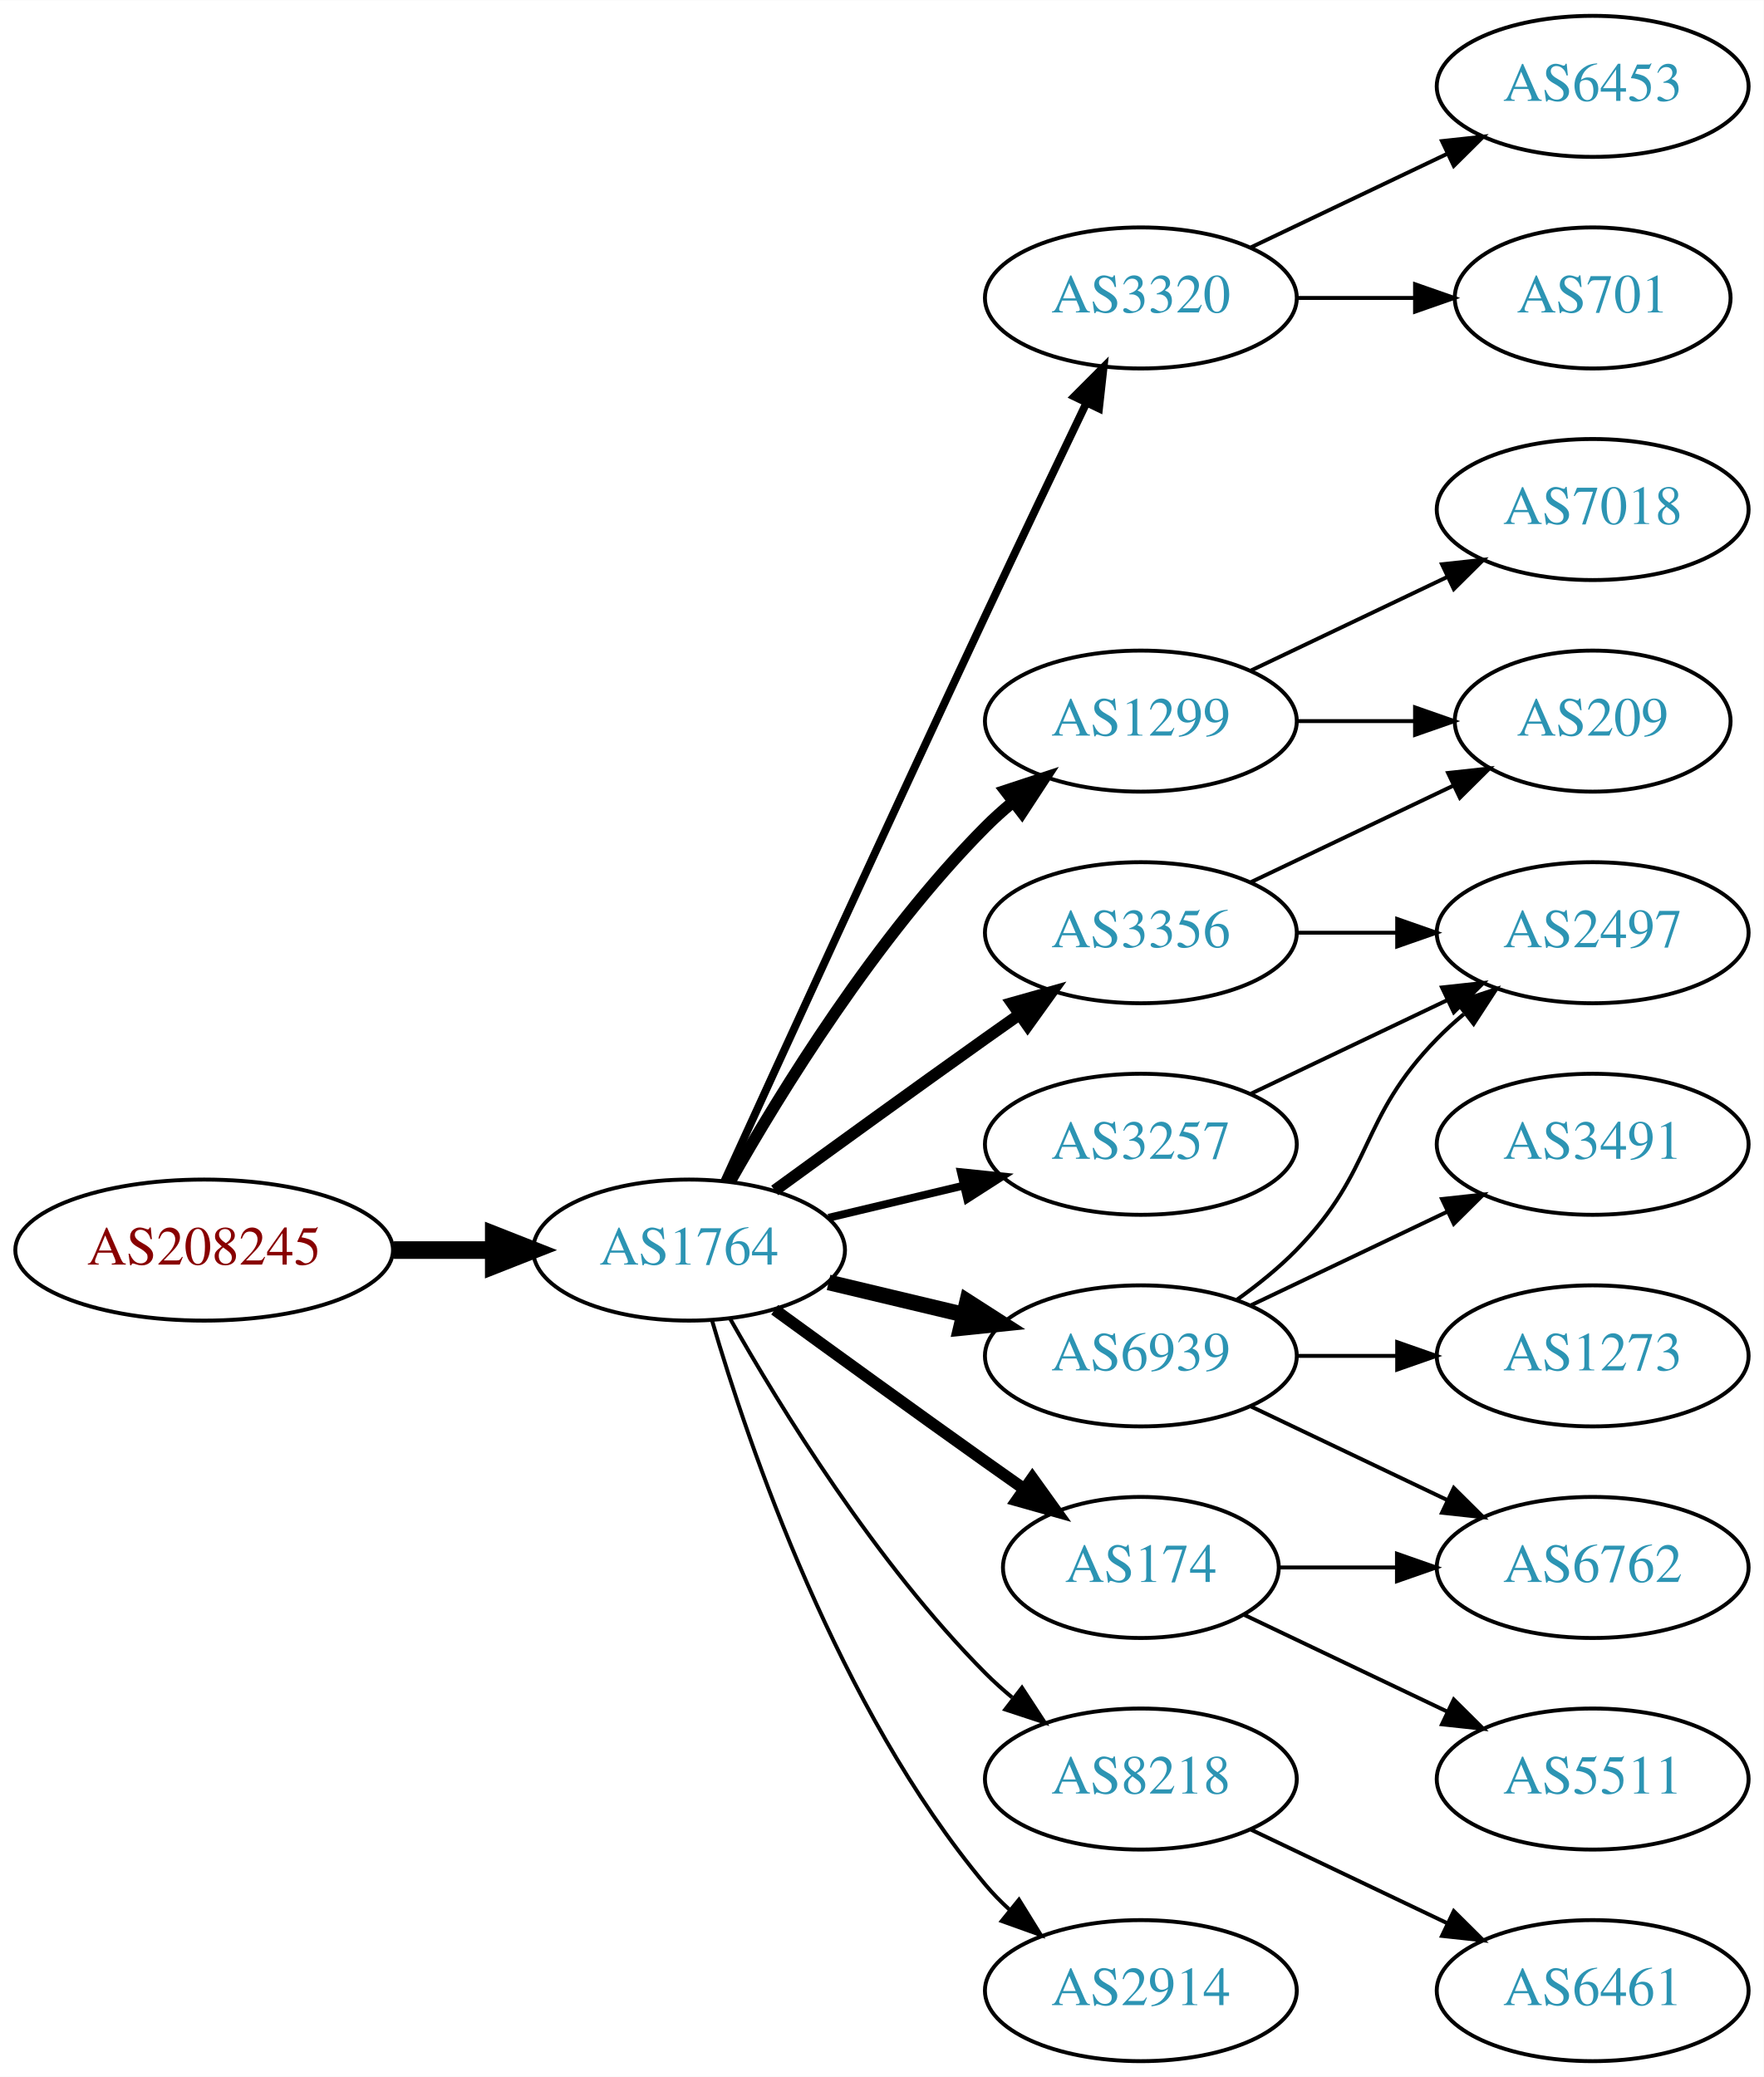
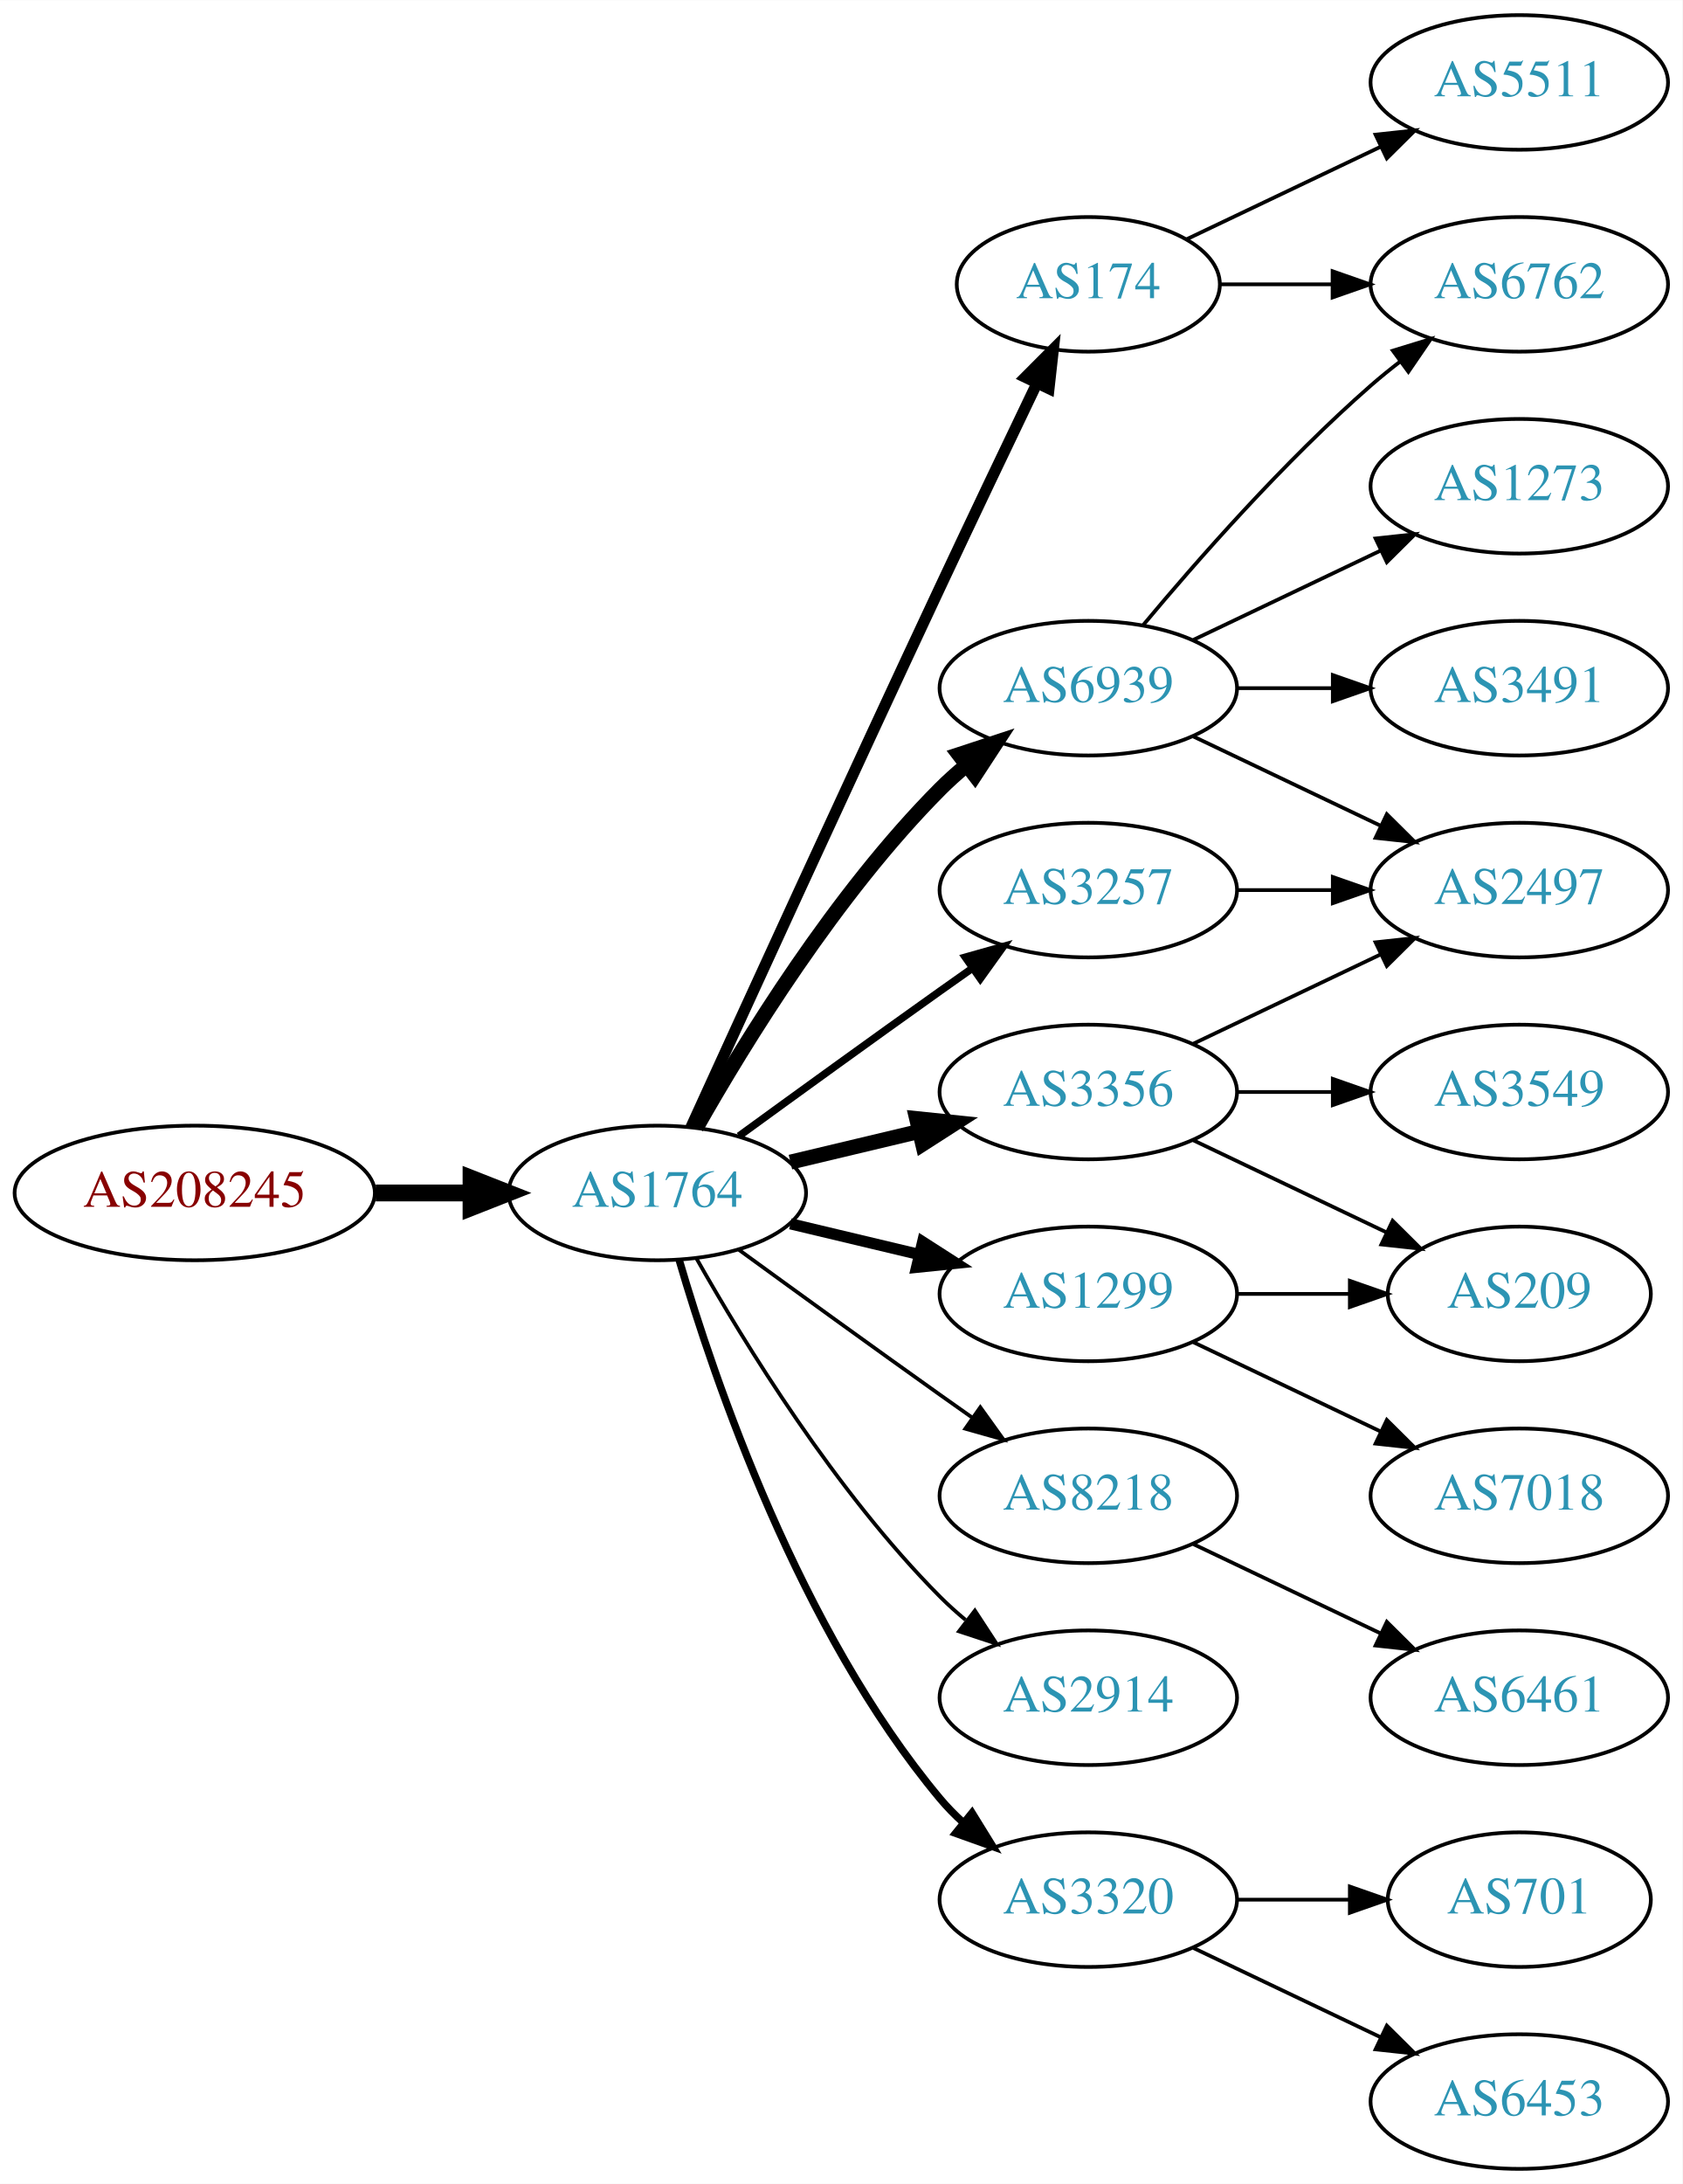
- <svg xmlns="http://www.w3.org/2000/svg" xmlns:xlink="http://www.w3.org/1999/xlink" width="450pt" height="530pt" viewBox="0.00 0.00 450.07 530.00">
-   <g id="graph0" class="graph" transform="scale(1 1) rotate(0) translate(4 526)">
-     <polygon fill="white" stroke="none" points="-4,4 -4,-526 446.07,-526 446.07,4 -4,4" />
+ <svg xmlns="http://www.w3.org/2000/svg" xmlns:xlink="http://www.w3.org/1999/xlink" width="450pt" height="584pt" viewBox="0.00 0.00 450.07 584.00">
+   <g id="graph0" class="graph" transform="scale(1 1) rotate(0) translate(4 580)">
+     <polygon fill="white" stroke="none" points="-4,4 -4,-580 446.07,-580 446.07,4 -4,4" />
    <g id="node1" class="node">
      <g id="a_node1">
        <a xlink:href="/asn/208245" xlink:title="AS208245 ~ Bechtle GmbH [AT]">
-           <ellipse fill="#ffffff" stroke="black" cx="48.096" cy="-207" rx="48.192" ry="18" />
-           <text text-anchor="middle" x="48.096" y="-203.3" font-family="Times,serif" font-size="14.00" fill="#880000">AS208245</text>
+           <ellipse fill="#ffffff" stroke="black" cx="48.096" cy="-261" rx="48.192" ry="18" />
+           <text text-anchor="middle" x="48.096" y="-257.3" font-family="Times,serif" font-size="14.00" fill="#880000">AS208245</text>
        </a>
      </g>
    </g>
    <g id="node2" class="node">
      <g id="a_node2">
        <a xlink:href="/asn/1764" xlink:title="AS1764 ~ NEXTLAYER-AS [AT]">
-           <ellipse fill="#ffffff" stroke="black" cx="171.838" cy="-207" rx="39.794" ry="18" />
-           <text text-anchor="middle" x="171.838" y="-203.3" font-family="Times,serif" font-size="14.00" fill="#2c94b3">AS1764</text>
+           <ellipse fill="#ffffff" stroke="black" cx="171.838" cy="-261" rx="39.794" ry="18" />
+           <text text-anchor="middle" x="171.838" y="-257.3" font-family="Times,serif" font-size="14.00" fill="#2c94b3">AS1764</text>
        </a>
      </g>
    </g>
    <g id="edge1" class="edge">
-       <path fill="none" stroke="black" stroke-width="4.5" d="M96.513,-207C104.867,-207 113.577,-207 121.969,-207" />
-       <polygon fill="black" stroke="black" stroke-width="4.5" points="122.004,-210.938 132.004,-207 122.004,-203.063 122.004,-210.938" />
+       <path fill="none" stroke="black" stroke-width="4.5" d="M96.513,-261C104.867,-261 113.577,-261 121.969,-261" />
+       <polygon fill="black" stroke="black" stroke-width="4.5" points="122.004,-264.938 132.004,-261 122.004,-257.063 122.004,-264.938" />
    </g>
    <g id="node3" class="node">
      <g id="a_node3">
-         <a xlink:href="/asn/1299" xlink:title="AS1299 ~ Telia Carrier [EU]">
+         <a xlink:href="/asn/3257" xlink:title="AS3257 ~ GTT [DE]">
          <ellipse fill="#ffffff" stroke="black" cx="287.131" cy="-342" rx="39.794" ry="18" />
-           <text text-anchor="middle" x="287.131" y="-338.3" font-family="Times,serif" font-size="14.00" fill="#2c94b3">AS1299</text>
+           <text text-anchor="middle" x="287.131" y="-338.3" font-family="Times,serif" font-size="14.00" fill="#2c94b3">AS3257</text>
        </a>
      </g>
    </g>
    <g id="edge2" class="edge">
-       <path fill="none" stroke="black" stroke-width="3" d="M182.298,-224.49C195.08,-247.096 219.512,-286.886 247.484,-315 249.595,-317.121 251.891,-319.188 254.277,-321.171" />
-       <polygon fill="black" stroke="black" stroke-width="3" points="252.529,-324.242 262.592,-327.556 256.792,-318.69 252.529,-324.242" />
+       <path fill="none" stroke="black" stroke-width="2" d="M193.686,-276.222C208.62,-287.091 229.234,-302.025 247.484,-315 250.305,-317.005 253.248,-319.085 256.196,-321.159" />
+       <polygon fill="black" stroke="black" stroke-width="2" points="254.223,-324.05 264.421,-326.926 258.242,-318.319 254.223,-324.05" />
    </g>
    <g id="node4" class="node">
      <g id="a_node4">
-         <a xlink:href="/asn/3320" xlink:title="AS3320 ~ DTAG [DE]">
-           <ellipse fill="#ffffff" stroke="black" cx="287.131" cy="-450" rx="39.794" ry="18" />
-           <text text-anchor="middle" x="287.131" y="-446.3" font-family="Times,serif" font-size="14.00" fill="#2c94b3">AS3320</text>
+         <a xlink:href="/asn/174" xlink:title="AS174 ~ Cogent Communications [US]">
+           <ellipse fill="#ffffff" stroke="black" cx="287.131" cy="-504" rx="35.194" ry="18" />
+           <text text-anchor="middle" x="287.131" y="-500.3" font-family="Times,serif" font-size="14.00" fill="#2c94b3">AS174</text>
        </a>
      </g>
    </g>
    <g id="edge3" class="edge">
-       <path fill="none" stroke="black" stroke-width="2" d="M180.825,-224.536C194.401,-254.296 222.899,-316.57 247.484,-369 255.976,-387.108 265.668,-407.421 273.222,-423.175" />
-       <polygon fill="black" stroke="black" stroke-width="2" points="270.136,-424.835 277.619,-432.335 276.446,-421.805 270.136,-424.835" />
+       <path fill="none" stroke="black" stroke-width="3" d="M180.825,-278.536C194.401,-308.296 222.899,-370.57 247.484,-423 256.03,-441.225 265.793,-461.683 273.368,-477.48" />
+       <polygon fill="black" stroke="black" stroke-width="3" points="270.288,-479.151 277.771,-486.651 276.598,-476.121 270.288,-479.151" />
    </g>
    <g id="node5" class="node">
      <g id="a_node5">
-         <a xlink:href="/asn/6939" xlink:title="AS6939 ~ Hurricane Electric LLC [US]">
+         <a xlink:href="/asn/8218" xlink:title="AS8218 ~ legacy Neotelecoms [FR]">
          <ellipse fill="#ffffff" stroke="black" cx="287.131" cy="-180" rx="39.794" ry="18" />
-           <text text-anchor="middle" x="287.131" y="-176.3" font-family="Times,serif" font-size="14.00" fill="#2c94b3">AS6939</text>
+           <text text-anchor="middle" x="287.131" y="-176.3" font-family="Times,serif" font-size="14.00" fill="#2c94b3">AS8218</text>
        </a>
      </g>
    </g>
    <g id="edge4" class="edge">
-       <path fill="none" stroke="black" stroke-width="4" d="M207.445,-198.752C218.316,-196.162 230.471,-193.265 241.913,-190.538" />
-       <polygon fill="black" stroke="black" stroke-width="4" points="242.819,-193.92 251.736,-188.197 241.197,-187.111 242.819,-193.92" />
+       <path fill="none" stroke="black" d="M193.686,-245.778C208.62,-234.909 229.234,-219.975 247.484,-207 250.305,-204.995 253.248,-202.915 256.196,-200.841" />
+       <polygon fill="black" stroke="black" points="258.242,-203.681 264.421,-195.074 254.223,-197.95 258.242,-203.681" />
    </g>
    <g id="node6" class="node">
      <g id="a_node6">
-         <a xlink:href="/asn/174" xlink:title="AS174 ~ Cogent Communications [US]">
-           <ellipse fill="#ffffff" stroke="black" cx="287.131" cy="-126" rx="35.194" ry="18" />
-           <text text-anchor="middle" x="287.131" y="-122.3" font-family="Times,serif" font-size="14.00" fill="#2c94b3">AS174</text>
+         <a xlink:href="/asn/1299" xlink:title="AS1299 ~ Telia Carrier [EU]">
+           <ellipse fill="#ffffff" stroke="black" cx="287.131" cy="-234" rx="39.794" ry="18" />
+           <text text-anchor="middle" x="287.131" y="-230.3" font-family="Times,serif" font-size="14.00" fill="#2c94b3">AS1299</text>
        </a>
      </g>
    </g>
    <g id="edge5" class="edge">
-       <path fill="none" stroke="black" stroke-width="3" d="M193.686,-191.778C208.62,-180.909 229.234,-165.975 247.484,-153 250.695,-150.718 254.064,-148.339 257.418,-145.982" />
-       <polygon fill="black" stroke="black" stroke-width="3" points="259.447,-148.834 265.629,-140.23 255.43,-143.101 259.447,-148.834" />
+       <path fill="none" stroke="black" stroke-width="3" d="M207.445,-252.752C218.316,-250.162 230.471,-247.265 241.913,-244.538" />
+       <polygon fill="black" stroke="black" stroke-width="3" points="242.819,-247.92 251.736,-242.197 241.197,-241.111 242.819,-247.92" />
    </g>
    <g id="node7" class="node">
      <g id="a_node7">
-         <a xlink:href="/asn/3257" xlink:title="AS3257 ~ GTT [DE]">
-           <ellipse fill="#ffffff" stroke="black" cx="287.131" cy="-234" rx="39.794" ry="18" />
-           <text text-anchor="middle" x="287.131" y="-230.3" font-family="Times,serif" font-size="14.00" fill="#2c94b3">AS3257</text>
+         <a xlink:href="/asn/2914" xlink:title="AS2914 ~ NTT America, Inc. [US]">
+           <ellipse fill="#ffffff" stroke="black" cx="287.131" cy="-126" rx="39.794" ry="18" />
+           <text text-anchor="middle" x="287.131" y="-122.3" font-family="Times,serif" font-size="14.00" fill="#2c94b3">AS2914</text>
        </a>
      </g>
    </g>
    <g id="edge6" class="edge">
-       <path fill="none" stroke="black" stroke-width="2" d="M207.445,-215.248C218.316,-217.838 230.471,-220.735 241.913,-223.462" />
-       <polygon fill="black" stroke="black" stroke-width="2" points="241.197,-226.889 251.736,-225.803 242.819,-220.08 241.197,-226.889" />
+       <path fill="none" stroke="black" d="M182.298,-243.51C195.08,-220.904 219.512,-181.114 247.484,-153 249.595,-150.879 251.891,-148.812 254.277,-146.829" />
+       <polygon fill="black" stroke="black" points="256.792,-149.31 262.592,-140.444 252.529,-143.758 256.792,-149.31" />
    </g>
    <g id="node8" class="node">
      <g id="a_node8">
+         <a xlink:href="/asn/6939" xlink:title="AS6939 ~ Hurricane Electric LLC [US]">
+           <ellipse fill="#ffffff" stroke="black" cx="287.131" cy="-396" rx="39.794" ry="18" />
+           <text text-anchor="middle" x="287.131" y="-392.3" font-family="Times,serif" font-size="14.00" fill="#2c94b3">AS6939</text>
+         </a>
+       </g>
+     </g>
+     <g id="edge7" class="edge">
+       <path fill="none" stroke="black" stroke-width="4" d="M182.298,-278.49C195.08,-301.096 219.512,-340.886 247.484,-369 249.595,-371.121 251.891,-373.188 254.277,-375.171" />
+       <polygon fill="black" stroke="black" stroke-width="4" points="252.529,-378.242 262.592,-381.556 256.792,-372.69 252.529,-378.242" />
+     </g>
+     <g id="node9" class="node">
+       <g id="a_node9">
+         <a xlink:href="/asn/3320" xlink:title="AS3320 ~ DTAG [DE]">
+           <ellipse fill="#ffffff" stroke="black" cx="287.131" cy="-72" rx="39.794" ry="18" />
+           <text text-anchor="middle" x="287.131" y="-68.3" font-family="Times,serif" font-size="14.00" fill="#2c94b3">AS3320</text>
+         </a>
+       </g>
+     </g>
+     <g id="edge8" class="edge">
+       <path fill="none" stroke="black" stroke-width="2" d="M177.712,-242.998C187.026,-211.156 209.843,-144.019 247.484,-99 249.355,-96.763 251.453,-94.626 253.679,-92.604" />
+       <polygon fill="black" stroke="black" stroke-width="2" points="256.026,-95.207 261.598,-86.196 251.623,-89.766 256.026,-95.207" />
+     </g>
+     <g id="node10" class="node">
+       <g id="a_node10">
        <a xlink:href="/asn/3356" xlink:title="AS3356 ~ Level 3 Parent, LLC [US]">
          <ellipse fill="#ffffff" stroke="black" cx="287.131" cy="-288" rx="39.794" ry="18" />
          <text text-anchor="middle" x="287.131" y="-284.3" font-family="Times,serif" font-size="14.00" fill="#2c94b3">AS3356</text>
        </a>
      </g>
    </g>
-     <g id="edge7" class="edge">
-       <path fill="none" stroke="black" stroke-width="3" d="M193.686,-222.222C208.62,-233.091 229.234,-248.025 247.484,-261 250.305,-263.005 253.248,-265.085 256.196,-267.159" />
-       <polygon fill="black" stroke="black" stroke-width="3" points="254.223,-270.05 264.421,-272.926 258.242,-264.319 254.223,-270.05" />
-     </g>
-     <g id="node9" class="node">
-       <g id="a_node9">
-         <a xlink:href="/asn/8218" xlink:title="AS8218 ~ legacy Neotelecoms [FR]">
-           <ellipse fill="#ffffff" stroke="black" cx="287.131" cy="-72" rx="39.794" ry="18" />
-           <text text-anchor="middle" x="287.131" y="-68.3" font-family="Times,serif" font-size="14.00" fill="#2c94b3">AS8218</text>
-         </a>
-       </g>
-     </g>
-     <g id="edge8" class="edge">
-       <path fill="none" stroke="black" d="M182.298,-189.51C195.08,-166.904 219.512,-127.114 247.484,-99 249.595,-96.879 251.891,-94.812 254.277,-92.829" />
-       <polygon fill="black" stroke="black" points="256.792,-95.31 262.592,-86.444 252.529,-89.758 256.792,-95.31" />
-     </g>
-     <g id="node10" class="node">
-       <g id="a_node10">
-         <a xlink:href="/asn/2914" xlink:title="AS2914 ~ NTT America, Inc. [US]">
-           <ellipse fill="#ffffff" stroke="black" cx="287.131" cy="-18" rx="39.794" ry="18" />
-           <text text-anchor="middle" x="287.131" y="-14.3" font-family="Times,serif" font-size="14.00" fill="#2c94b3">AS2914</text>
-         </a>
-       </g>
-     </g>
    <g id="edge9" class="edge">
-       <path fill="none" stroke="black" d="M177.712,-188.998C187.026,-157.156 209.843,-90.019 247.484,-45 249.355,-42.763 251.453,-40.626 253.679,-38.604" />
-       <polygon fill="black" stroke="black" points="256.026,-41.208 261.598,-32.196 251.623,-35.766 256.026,-41.208" />
-     </g>
-     <g id="node17" class="node">
-       <g id="a_node17">
-         <a xlink:href="/asn/209" xlink:title="AS209 ~ CenturyLink Communications, LLC [US]">
-           <ellipse fill="#ffffff" stroke="black" cx="402.424" cy="-342" rx="35.194" ry="18" />
-           <text text-anchor="middle" x="402.424" y="-338.3" font-family="Times,serif" font-size="14.00" fill="#2c94b3">AS209</text>
-         </a>
-       </g>
-     </g>
-     <g id="edge16" class="edge">
-       <path fill="none" stroke="black" d="M326.803,-342C336.508,-342 346.999,-342 356.962,-342" />
-       <polygon fill="black" stroke="black" points="357.098,-345.5 367.098,-342 357.098,-338.5 357.098,-345.5" />
-     </g>
-     <g id="node18" class="node">
-       <g id="a_node18">
-         <a xlink:href="/asn/7018" xlink:title="AS7018 ~ AT&amp;T Services, Inc. [US]">
-           <ellipse fill="#ffffff" stroke="black" cx="402.424" cy="-396" rx="39.794" ry="18" />
-           <text text-anchor="middle" x="402.424" y="-392.3" font-family="Times,serif" font-size="14.00" fill="#2c94b3">AS7018</text>
-         </a>
-       </g>
-     </g>
-     <g id="edge17" class="edge">
-       <path fill="none" stroke="black" d="M315.267,-354.934C330.261,-362.081 349.082,-371.052 365.306,-378.785" />
-       <polygon fill="black" stroke="black" points="363.976,-382.028 374.509,-383.171 366.988,-375.709 363.976,-382.028" />
+       <path fill="none" stroke="black" stroke-width="4" d="M207.445,-269.248C218.316,-271.838 230.471,-274.735 241.913,-277.462" />
+       <polygon fill="black" stroke="black" stroke-width="4" points="241.197,-280.889 251.736,-279.803 242.819,-274.08 241.197,-280.889" />
    </g>
    <g id="node11" class="node">
      <g id="a_node11">
-         <a xlink:href="/asn/701" xlink:title="AS701 ~ UUNET [US]">
-           <ellipse fill="#ffffff" stroke="black" cx="402.424" cy="-450" rx="35.194" ry="18" />
-           <text text-anchor="middle" x="402.424" y="-446.3" font-family="Times,serif" font-size="14.00" fill="#2c94b3">AS701</text>
+         <a xlink:href="/asn/2497" xlink:title="AS2497 ~ Internet Initiative Japan Inc. [JP]">
+           <ellipse fill="#ffffff" stroke="black" cx="402.424" cy="-342" rx="39.794" ry="18" />
+           <text text-anchor="middle" x="402.424" y="-338.3" font-family="Times,serif" font-size="14.00" fill="#2c94b3">AS2497</text>
        </a>
      </g>
    </g>
    <g id="edge10" class="edge">
-       <path fill="none" stroke="black" d="M326.803,-450C336.508,-450 346.999,-450 356.962,-450" />
-       <polygon fill="black" stroke="black" points="357.098,-453.5 367.098,-450 357.098,-446.5 357.098,-453.5" />
+       <path fill="none" stroke="black" d="M326.803,-342C335.006,-342 343.77,-342 352.302,-342" />
+       <polygon fill="black" stroke="black" points="352.541,-345.5 362.541,-342 352.541,-338.5 352.541,-345.5" />
    </g>
    <g id="node12" class="node">
      <g id="a_node12">
-         <a xlink:href="/asn/6453" xlink:title="AS6453 ~ TATA COMMUNICATIONS (AMERICA) INC [US]">
+         <a xlink:href="/asn/6762" xlink:title="AS6762 ~ TELECOM ITALIA SPARKLE S.p.A. [IT]">
          <ellipse fill="#ffffff" stroke="black" cx="402.424" cy="-504" rx="39.794" ry="18" />
-           <text text-anchor="middle" x="402.424" y="-500.3" font-family="Times,serif" font-size="14.00" fill="#2c94b3">AS6453</text>
+           <text text-anchor="middle" x="402.424" y="-500.3" font-family="Times,serif" font-size="14.00" fill="#2c94b3">AS6762</text>
        </a>
      </g>
    </g>
    <g id="edge11" class="edge">
-       <path fill="none" stroke="black" d="M315.267,-462.934C330.261,-470.081 349.082,-479.052 365.306,-486.785" />
-       <polygon fill="black" stroke="black" points="363.976,-490.028 374.509,-491.171 366.988,-483.709 363.976,-490.028" />
+       <path fill="none" stroke="black" d="M322.43,-504C331.807,-504 342.158,-504 352.192,-504" />
+       <polygon fill="black" stroke="black" points="352.481,-507.5 362.481,-504 352.481,-500.5 352.481,-507.5" />
    </g>
    <g id="node13" class="node">
      <g id="a_node13">
-         <a xlink:href="/asn/3491" xlink:title="AS3491 ~ PCCW Global, Inc. [US]">
-           <ellipse fill="#ffffff" stroke="black" cx="402.424" cy="-234" rx="39.794" ry="18" />
-           <text text-anchor="middle" x="402.424" y="-230.3" font-family="Times,serif" font-size="14.00" fill="#2c94b3">AS3491</text>
+         <a xlink:href="/asn/5511" xlink:title="AS5511 ~ Orange S.A. [FR]">
+           <ellipse fill="#ffffff" stroke="black" cx="402.424" cy="-558" rx="39.794" ry="18" />
+           <text text-anchor="middle" x="402.424" y="-554.3" font-family="Times,serif" font-size="14.00" fill="#2c94b3">AS5511</text>
        </a>
      </g>
    </g>
    <g id="edge12" class="edge">
-       <path fill="none" stroke="black" d="M315.267,-192.934C330.261,-200.081 349.082,-209.052 365.306,-216.785" />
-       <polygon fill="black" stroke="black" points="363.976,-220.028 374.509,-221.171 366.988,-213.709 363.976,-220.028" />
+       <path fill="none" stroke="black" d="M313.556,-516.119C328.859,-523.413 348.582,-532.814 365.464,-540.86" />
+       <polygon fill="black" stroke="black" points="363.971,-544.026 374.504,-545.169 366.983,-537.707 363.971,-544.026" />
    </g>
    <g id="node14" class="node">
      <g id="a_node14">
-         <a xlink:href="/asn/2497" xlink:title="AS2497 ~ Internet Initiative Japan Inc. [JP]">
-           <ellipse fill="#ffffff" stroke="black" cx="402.424" cy="-288" rx="39.794" ry="18" />
-           <text text-anchor="middle" x="402.424" y="-284.3" font-family="Times,serif" font-size="14.00" fill="#2c94b3">AS2497</text>
+         <a xlink:href="/asn/6461" xlink:title="AS6461 ~ Zayo Bandwidth [US]">
+           <ellipse fill="#ffffff" stroke="black" cx="402.424" cy="-126" rx="39.794" ry="18" />
+           <text text-anchor="middle" x="402.424" y="-122.3" font-family="Times,serif" font-size="14.00" fill="#2c94b3">AS6461</text>
        </a>
      </g>
    </g>
    <g id="edge13" class="edge">
-       <path fill="none" stroke="black" d="M311.725,-194.389C316.981,-198.148 322.313,-202.437 326.777,-207 346.95,-227.617 342.605,-240.383 362.777,-261 364.87,-263.139 367.154,-265.218 369.53,-267.21" />
-       <polygon fill="black" stroke="black" points="367.774,-270.275 377.83,-273.611 372.049,-264.732 367.774,-270.275" />
+       <path fill="none" stroke="black" d="M315.267,-167.066C330.261,-159.919 349.082,-150.948 365.306,-143.215" />
+       <polygon fill="black" stroke="black" points="366.988,-146.291 374.509,-138.829 363.976,-139.972 366.988,-146.291" />
+     </g>
+     <g id="node19" class="node">
+       <g id="a_node19">
+         <a xlink:href="/asn/209" xlink:title="AS209 ~ CenturyLink Communications, LLC [US]">
+           <ellipse fill="#ffffff" stroke="black" cx="402.424" cy="-234" rx="35.194" ry="18" />
+           <text text-anchor="middle" x="402.424" y="-230.3" font-family="Times,serif" font-size="14.00" fill="#2c94b3">AS209</text>
+         </a>
+       </g>
+     </g>
+     <g id="edge24" class="edge">
+       <path fill="none" stroke="black" d="M326.803,-234C336.508,-234 346.999,-234 356.962,-234" />
+       <polygon fill="black" stroke="black" points="357.098,-237.5 367.098,-234 357.098,-230.5 357.098,-237.5" />
+     </g>
+     <g id="node21" class="node">
+       <g id="a_node21">
+         <a xlink:href="/asn/7018" xlink:title="AS7018 ~ AT&amp;T Services, Inc. [US]">
+           <ellipse fill="#ffffff" stroke="black" cx="402.424" cy="-180" rx="39.794" ry="18" />
+           <text text-anchor="middle" x="402.424" y="-176.3" font-family="Times,serif" font-size="14.00" fill="#2c94b3">AS7018</text>
+         </a>
+       </g>
+     </g>
+     <g id="edge23" class="edge">
+       <path fill="none" stroke="black" d="M315.267,-221.066C330.261,-213.919 349.082,-204.948 365.306,-197.215" />
+       <polygon fill="black" stroke="black" points="366.988,-200.291 374.509,-192.829 363.976,-193.972 366.988,-200.291" />
+     </g>
+     <g id="edge15" class="edge">
+       <path fill="none" stroke="black" d="M315.267,-383.066C330.261,-375.919 349.082,-366.948 365.306,-359.215" />
+       <polygon fill="black" stroke="black" points="366.988,-362.291 374.509,-354.829 363.976,-355.972 366.988,-362.291" />
+     </g>
+     <g id="edge16" class="edge">
+       <path fill="none" stroke="black" d="M301.761,-412.817C316.044,-429.929 339.59,-456.745 362.777,-477 365.243,-479.154 367.882,-481.294 370.579,-483.372" />
+       <polygon fill="black" stroke="black" points="368.604,-486.264 378.733,-489.37 372.752,-480.625 368.604,-486.264" />
    </g>
    <g id="node15" class="node">
      <g id="a_node15">
        <a xlink:href="/asn/1273" xlink:title="AS1273 ~ Vodafone Group PLC [EU]">
-           <ellipse fill="#ffffff" stroke="black" cx="402.424" cy="-180" rx="39.794" ry="18" />
-           <text text-anchor="middle" x="402.424" y="-176.3" font-family="Times,serif" font-size="14.00" fill="#2c94b3">AS1273</text>
+           <ellipse fill="#ffffff" stroke="black" cx="402.424" cy="-450" rx="39.794" ry="18" />
+           <text text-anchor="middle" x="402.424" y="-446.3" font-family="Times,serif" font-size="14.00" fill="#2c94b3">AS1273</text>
        </a>
      </g>
    </g>
    <g id="edge14" class="edge">
-       <path fill="none" stroke="black" d="M326.803,-180C335.006,-180 343.77,-180 352.302,-180" />
-       <polygon fill="black" stroke="black" points="352.541,-183.5 362.541,-180 352.541,-176.5 352.541,-183.5" />
+       <path fill="none" stroke="black" d="M315.267,-408.934C330.261,-416.081 349.082,-425.052 365.306,-432.785" />
+       <polygon fill="black" stroke="black" points="363.976,-436.028 374.509,-437.171 366.988,-429.709 363.976,-436.028" />
    </g>
    <g id="node16" class="node">
      <g id="a_node16">
-         <a xlink:href="/asn/6762" xlink:title="AS6762 ~ TELECOM ITALIA SPARKLE S.p.A. [IT]">
-           <ellipse fill="#ffffff" stroke="black" cx="402.424" cy="-126" rx="39.794" ry="18" />
-           <text text-anchor="middle" x="402.424" y="-122.3" font-family="Times,serif" font-size="14.00" fill="#2c94b3">AS6762</text>
-         </a>
-       </g>
-     </g>
-     <g id="edge15" class="edge">
-       <path fill="none" stroke="black" d="M315.267,-167.066C330.261,-159.919 349.082,-150.948 365.306,-143.215" />
-       <polygon fill="black" stroke="black" points="366.988,-146.291 374.509,-138.829 363.976,-139.972 366.988,-146.291" />
+         <a xlink:href="/asn/3491" xlink:title="AS3491 ~ PCCW Global, Inc. [US]">
+           <ellipse fill="#ffffff" stroke="black" cx="402.424" cy="-396" rx="39.794" ry="18" />
+           <text text-anchor="middle" x="402.424" y="-392.3" font-family="Times,serif" font-size="14.00" fill="#2c94b3">AS3491</text>
+         </a>
+       </g>
+     </g>
+     <g id="edge17" class="edge">
+       <path fill="none" stroke="black" d="M326.803,-396C335.006,-396 343.77,-396 352.302,-396" />
+       <polygon fill="black" stroke="black" points="352.541,-399.5 362.541,-396 352.541,-392.5 352.541,-399.5" />
+     </g>
+     <g id="node17" class="node">
+       <g id="a_node17">
+         <a xlink:href="/asn/6453" xlink:title="AS6453 ~ TATA COMMUNICATIONS (AMERICA) INC [US]">
+           <ellipse fill="#ffffff" stroke="black" cx="402.424" cy="-18" rx="39.794" ry="18" />
+           <text text-anchor="middle" x="402.424" y="-14.3" font-family="Times,serif" font-size="14.00" fill="#2c94b3">AS6453</text>
+         </a>
+       </g>
+     </g>
+     <g id="edge18" class="edge">
+       <path fill="none" stroke="black" d="M315.267,-59.066C330.261,-51.919 349.082,-42.948 365.306,-35.215" />
+       <polygon fill="black" stroke="black" points="366.988,-38.291 374.509,-30.829 363.976,-31.972 366.988,-38.291" />
+     </g>
+     <g id="node18" class="node">
+       <g id="a_node18">
+         <a xlink:href="/asn/701" xlink:title="AS701 ~ UUNET [US]">
+           <ellipse fill="#ffffff" stroke="black" cx="402.424" cy="-72" rx="35.194" ry="18" />
+           <text text-anchor="middle" x="402.424" y="-68.3" font-family="Times,serif" font-size="14.00" fill="#2c94b3">AS701</text>
+         </a>
+       </g>
+     </g>
+     <g id="edge19" class="edge">
+       <path fill="none" stroke="black" d="M326.803,-72C336.508,-72 346.999,-72 356.962,-72" />
+       <polygon fill="black" stroke="black" points="357.098,-75.5 367.098,-72 357.098,-68.5 357.098,-75.5" />
    </g>
    <g id="edge22" class="edge">
-       <path fill="none" stroke="black" d="M322.43,-126C331.807,-126 342.158,-126 352.192,-126" />
-       <polygon fill="black" stroke="black" points="352.481,-129.5 362.481,-126 352.481,-122.5 352.481,-129.5" />
+       <path fill="none" stroke="black" d="M315.267,-300.934C330.261,-308.081 349.082,-317.052 365.306,-324.785" />
+       <polygon fill="black" stroke="black" points="363.976,-328.028 374.509,-329.171 366.988,-321.709 363.976,-328.028" />
+     </g>
+     <g id="edge20" class="edge">
+       <path fill="none" stroke="black" d="M315.267,-275.066C330.699,-267.71 350.185,-258.423 366.72,-250.541" />
+       <polygon fill="black" stroke="black" points="368.54,-253.551 376.062,-246.089 365.529,-247.232 368.54,-253.551" />
    </g>
    <g id="node20" class="node">
      <g id="a_node20">
-         <a xlink:href="/asn/5511" xlink:title="AS5511 ~ Orange S.A. [FR]">
-           <ellipse fill="#ffffff" stroke="black" cx="402.424" cy="-72" rx="39.794" ry="18" />
-           <text text-anchor="middle" x="402.424" y="-68.3" font-family="Times,serif" font-size="14.00" fill="#2c94b3">AS5511</text>
-         </a>
-       </g>
-     </g>
-     <g id="edge23" class="edge">
-       <path fill="none" stroke="black" d="M313.556,-113.881C328.859,-106.587 348.582,-97.186 365.464,-89.14" />
-       <polygon fill="black" stroke="black" points="366.983,-92.293 374.504,-84.831 363.971,-85.974 366.983,-92.293" />
-     </g>
-     <g id="edge18" class="edge">
-       <path fill="none" stroke="black" d="M315.267,-246.934C330.261,-254.081 349.082,-263.052 365.306,-270.785" />
-       <polygon fill="black" stroke="black" points="363.976,-274.028 374.509,-275.171 366.988,-267.709 363.976,-274.028" />
-     </g>
-     <g id="edge19" class="edge">
+         <a xlink:href="/asn/3549" xlink:title="AS3549 ~ Level 3 Parent, LLC [US]">
+           <ellipse fill="#ffffff" stroke="black" cx="402.424" cy="-288" rx="39.794" ry="18" />
+           <text text-anchor="middle" x="402.424" y="-284.3" font-family="Times,serif" font-size="14.00" fill="#2c94b3">AS3549</text>
+         </a>
+       </g>
+     </g>
+     <g id="edge21" class="edge">
      <path fill="none" stroke="black" d="M326.803,-288C335.006,-288 343.77,-288 352.302,-288" />
      <polygon fill="black" stroke="black" points="352.541,-291.5 362.541,-288 352.541,-284.5 352.541,-291.5" />
    </g>
-     <g id="edge20" class="edge">
-       <path fill="none" stroke="black" d="M315.267,-300.934C330.699,-308.29 350.185,-317.577 366.72,-325.459" />
-       <polygon fill="black" stroke="black" points="365.529,-328.768 376.062,-329.911 368.54,-322.449 365.529,-328.768" />
-     </g>
-     <g id="node19" class="node">
-       <g id="a_node19">
-         <a xlink:href="/asn/6461" xlink:title="AS6461 ~ Zayo Bandwidth [US]">
-           <ellipse fill="#ffffff" stroke="black" cx="402.424" cy="-18" rx="39.794" ry="18" />
-           <text text-anchor="middle" x="402.424" y="-14.3" font-family="Times,serif" font-size="14.00" fill="#2c94b3">AS6461</text>
-         </a>
-       </g>
-     </g>
-     <g id="edge21" class="edge">
-       <path fill="none" stroke="black" d="M315.267,-59.066C330.261,-51.919 349.082,-42.948 365.306,-35.215" />
-       <polygon fill="black" stroke="black" points="366.988,-38.291 374.509,-30.829 363.976,-31.972 366.988,-38.291" />
-     </g>
  </g>
</svg>
